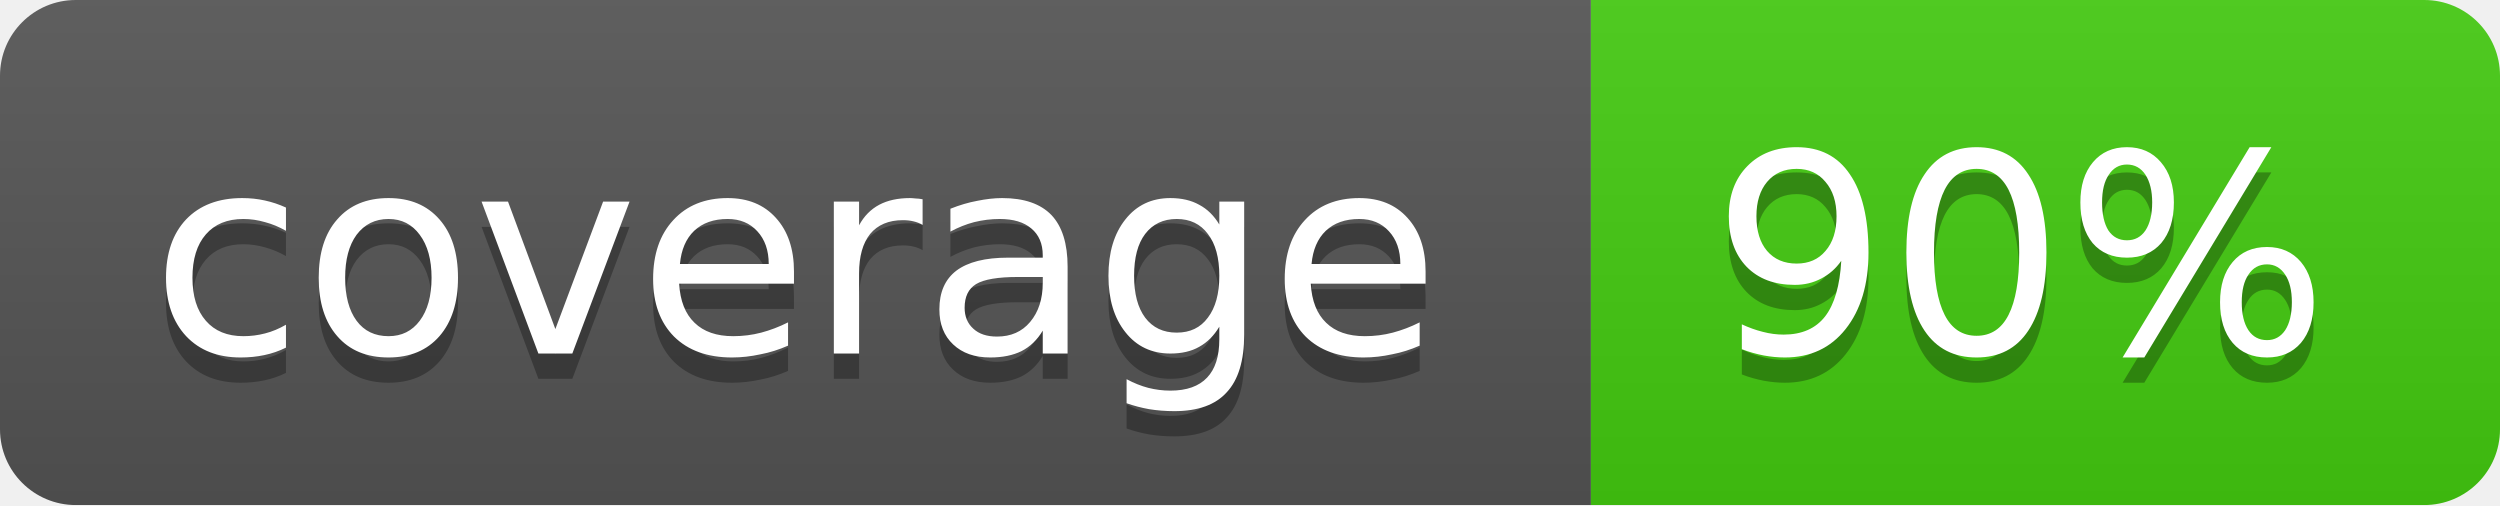
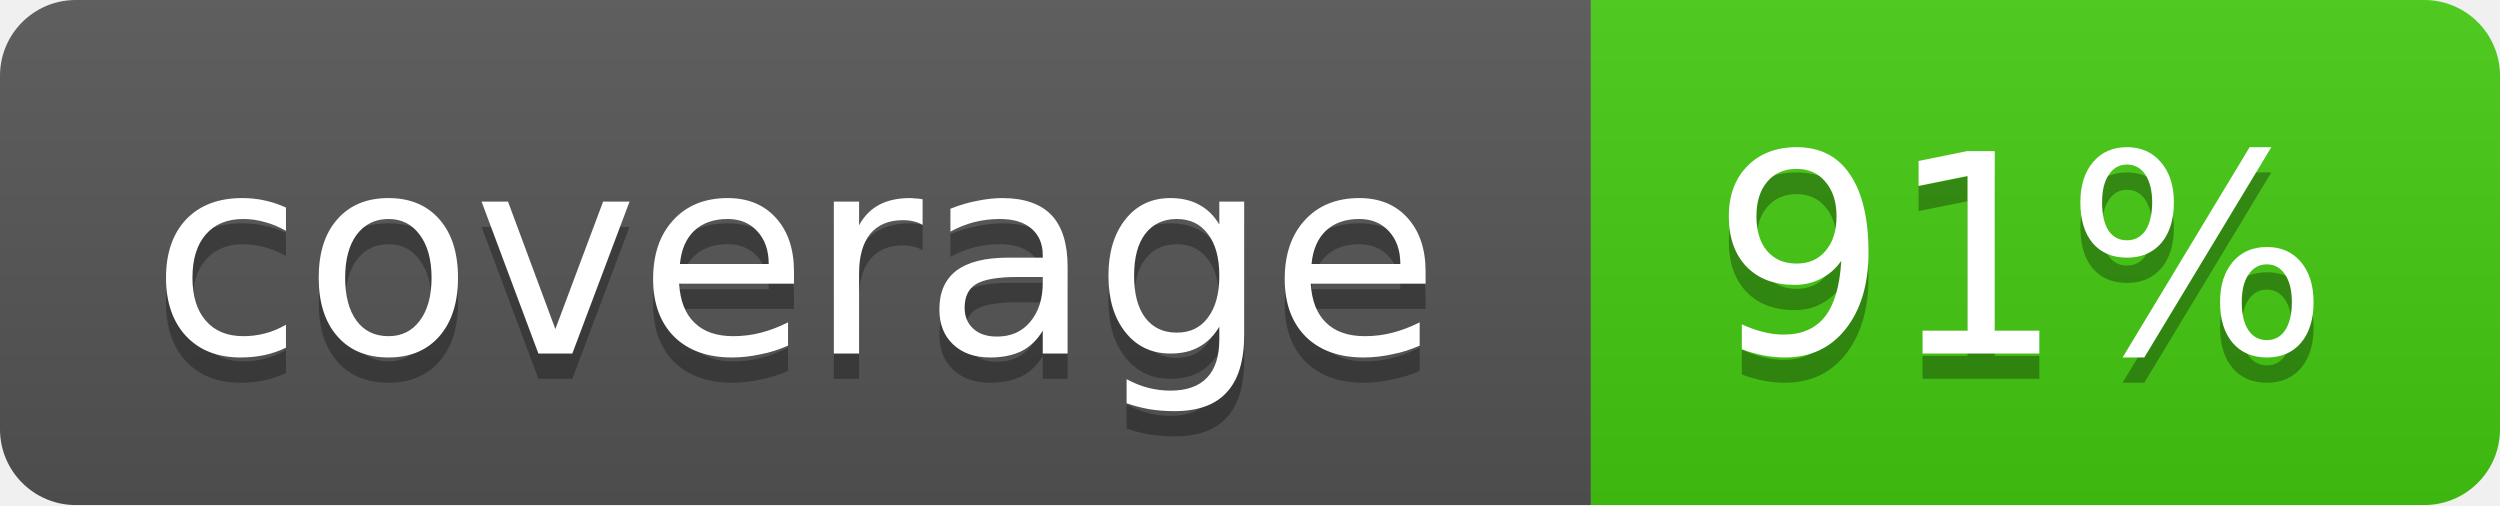
- <svg xmlns="http://www.w3.org/2000/svg" width="99" height="20" role="img" aria-label="coverage: 90%">
+ <svg xmlns="http://www.w3.org/2000/svg" width="99" height="20" role="img" aria-label="coverage: 91%">
  <linearGradient id="b" x2="0" y2="100%">
    <stop offset="0" stop-color="#bbb" stop-opacity=".1" />
    <stop offset="1" stop-opacity=".1" />
  </linearGradient>
  <mask id="a">
    <rect width="99" height="20" rx="3" fill="#fff" />
  </mask>
  <g mask="url(#a)">
    <path fill="#555" d="M0 0h63v20H0z" />
    <path fill="#4c1" d="M63 0h36v20H63z" />
    <path fill="url(#b)" d="M0 0h99v20H0z" />
  </g>
  <g fill="#fff" text-anchor="middle" font-family="DejaVu Sans,Verdana,Geneva,sans-serif" font-size="11">
    <text x="31.5" y="15" fill="#010101" fill-opacity=".3">coverage</text>
    <text x="31.5" y="14">coverage</text>
-     <text x="80" y="15" fill="#010101" fill-opacity=".3">90%</text>
-     <text x="80" y="14">90%</text>
+     <text x="80" y="15" fill="#010101" fill-opacity=".3">91%</text>
+     <text x="80" y="14">91%</text>
  </g>
</svg>
